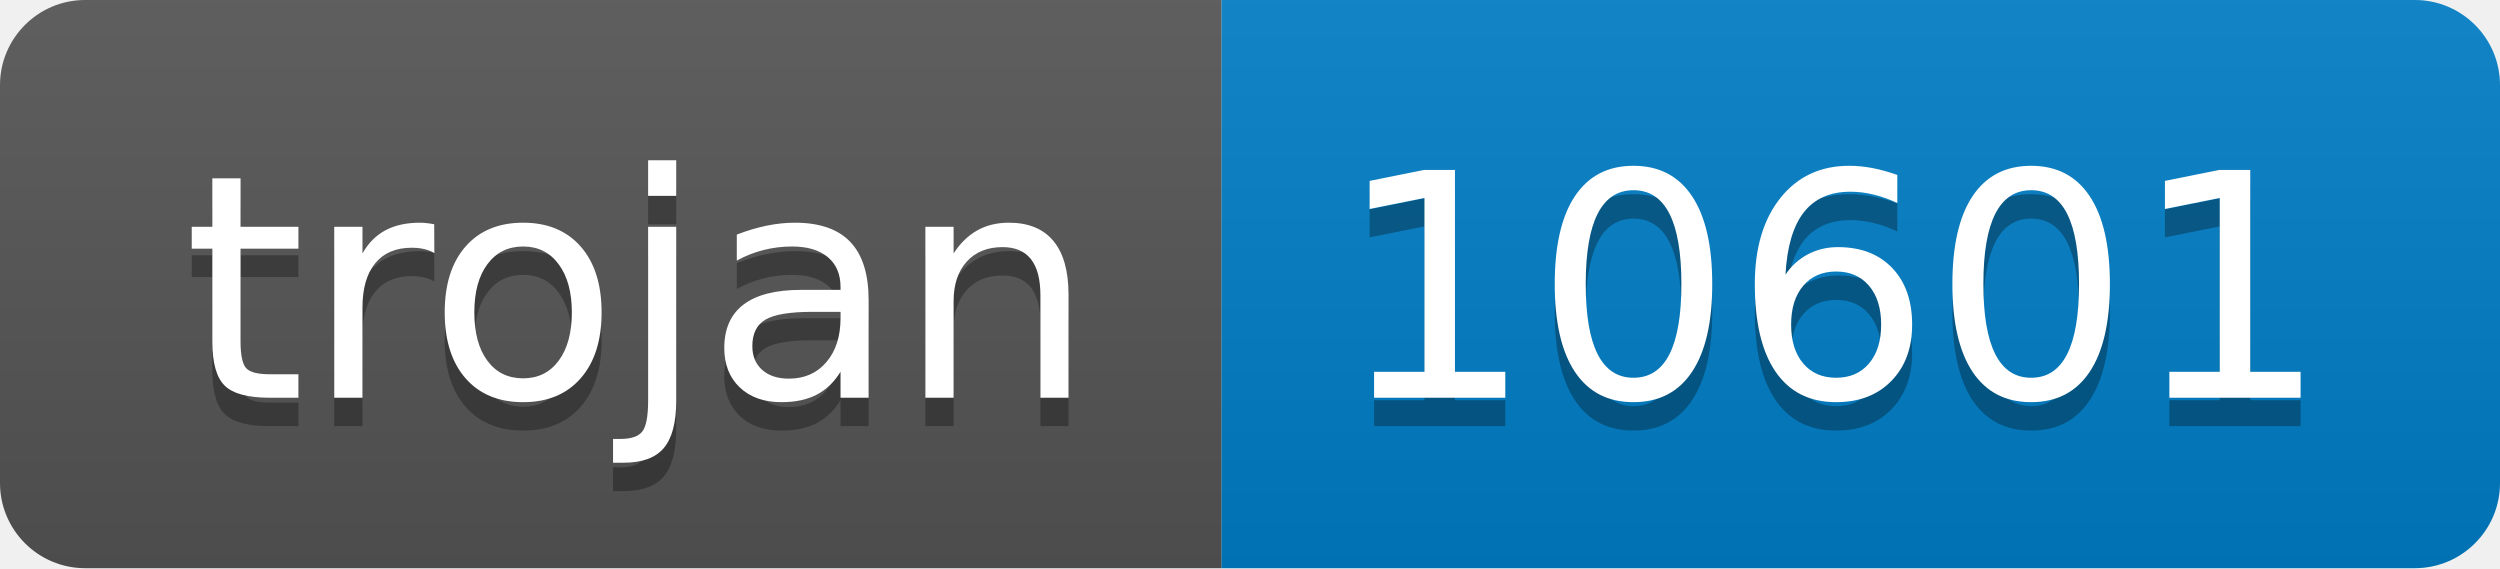
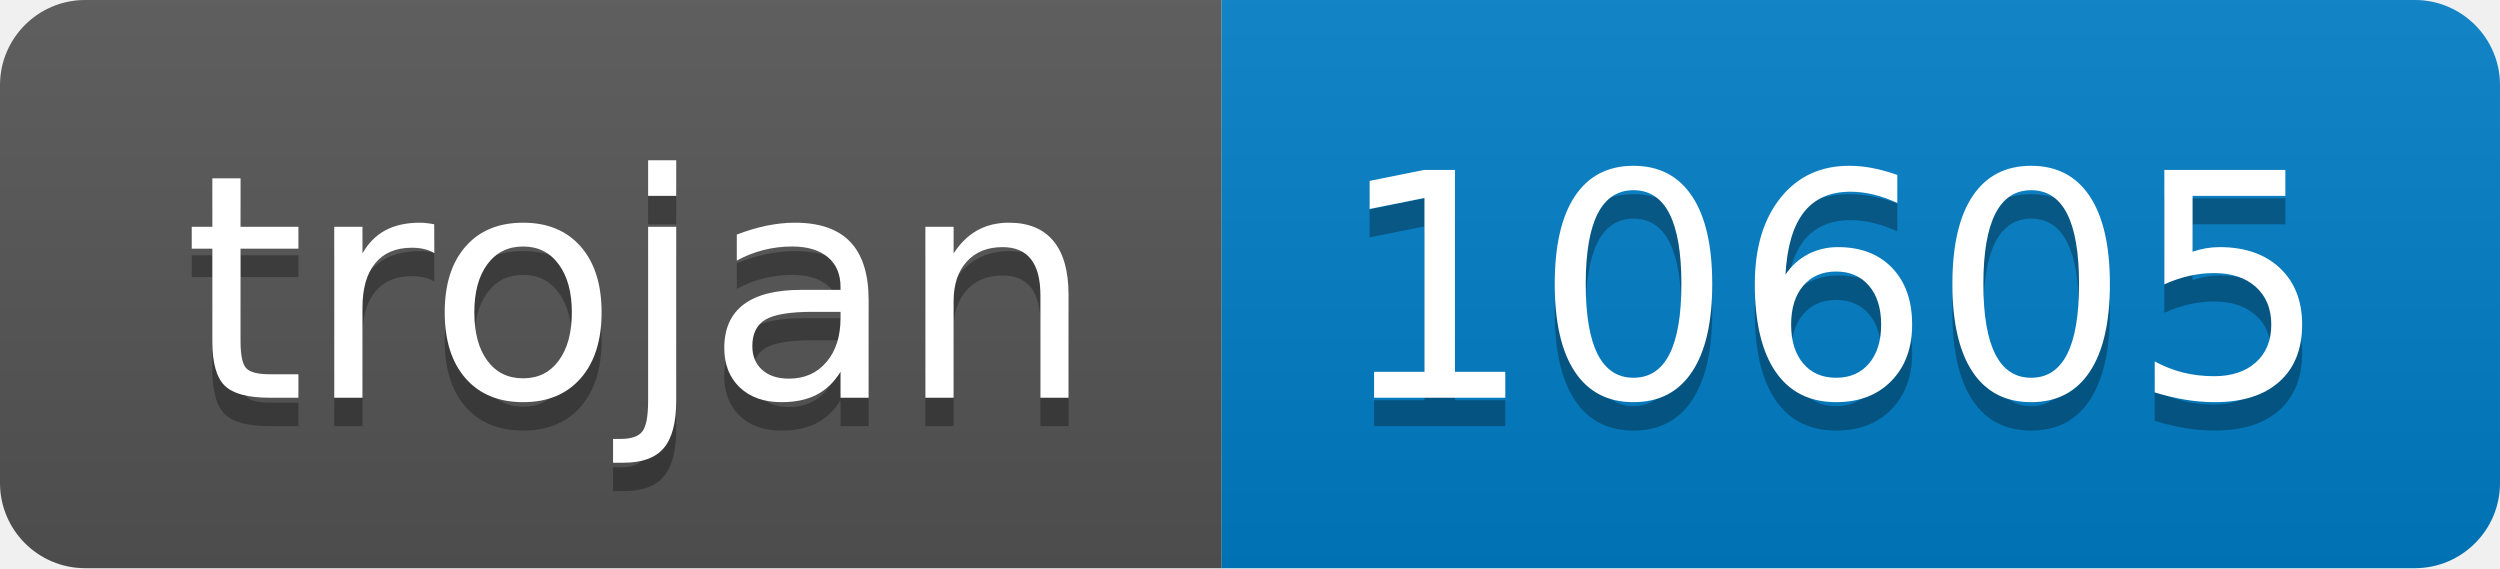
- <svg xmlns="http://www.w3.org/2000/svg" width="88" height="20" role="img" aria-label="trojan: 10601">
+ <svg xmlns="http://www.w3.org/2000/svg" width="88" height="20" role="img" aria-label="trojan: 10605">
  <linearGradient id="s" x2="0" y2="100%">
    <stop offset="0" stop-color="#bbb" stop-opacity=".1" />
    <stop offset="1" stop-opacity=".1" />
  </linearGradient>
  <clipPath id="r">
    <rect width="88" height="20" rx="3" fill="#fff" />
  </clipPath>
  <g clip-path="url(#r)">
    <rect width="43" height="20" fill="#555" />
    <rect x="43" width="45" height="20" fill="#007ec6" />
    <rect width="88" height="20" fill="url(#s)" />
  </g>
  <g fill="#fff" text-anchor="middle" font-family="Verdana,Geneva,DejaVu Sans,sans-serif" text-rendering="geometricPrecision" font-size="110">
    <text aria-hidden="true" x="225" y="150" fill="#010101" fill-opacity=".3" transform="scale(.1)" textLength="330">trojan</text>
    <text x="225" y="140" transform="scale(.1)" fill="#fff" textLength="330">trojan</text>
-     <text aria-hidden="true" x="645" y="150" fill="#010101" fill-opacity=".3" transform="scale(.1)" textLength="350">10601</text>
-     <text x="645" y="140" transform="scale(.1)" fill="#fff" textLength="350">10601</text>
+     <text aria-hidden="true" x="645" y="150" fill="#010101" fill-opacity=".3" transform="scale(.1)" textLength="350">10605</text>
+     <text x="645" y="140" transform="scale(.1)" fill="#fff" textLength="350">10605</text>
  </g>
</svg>
